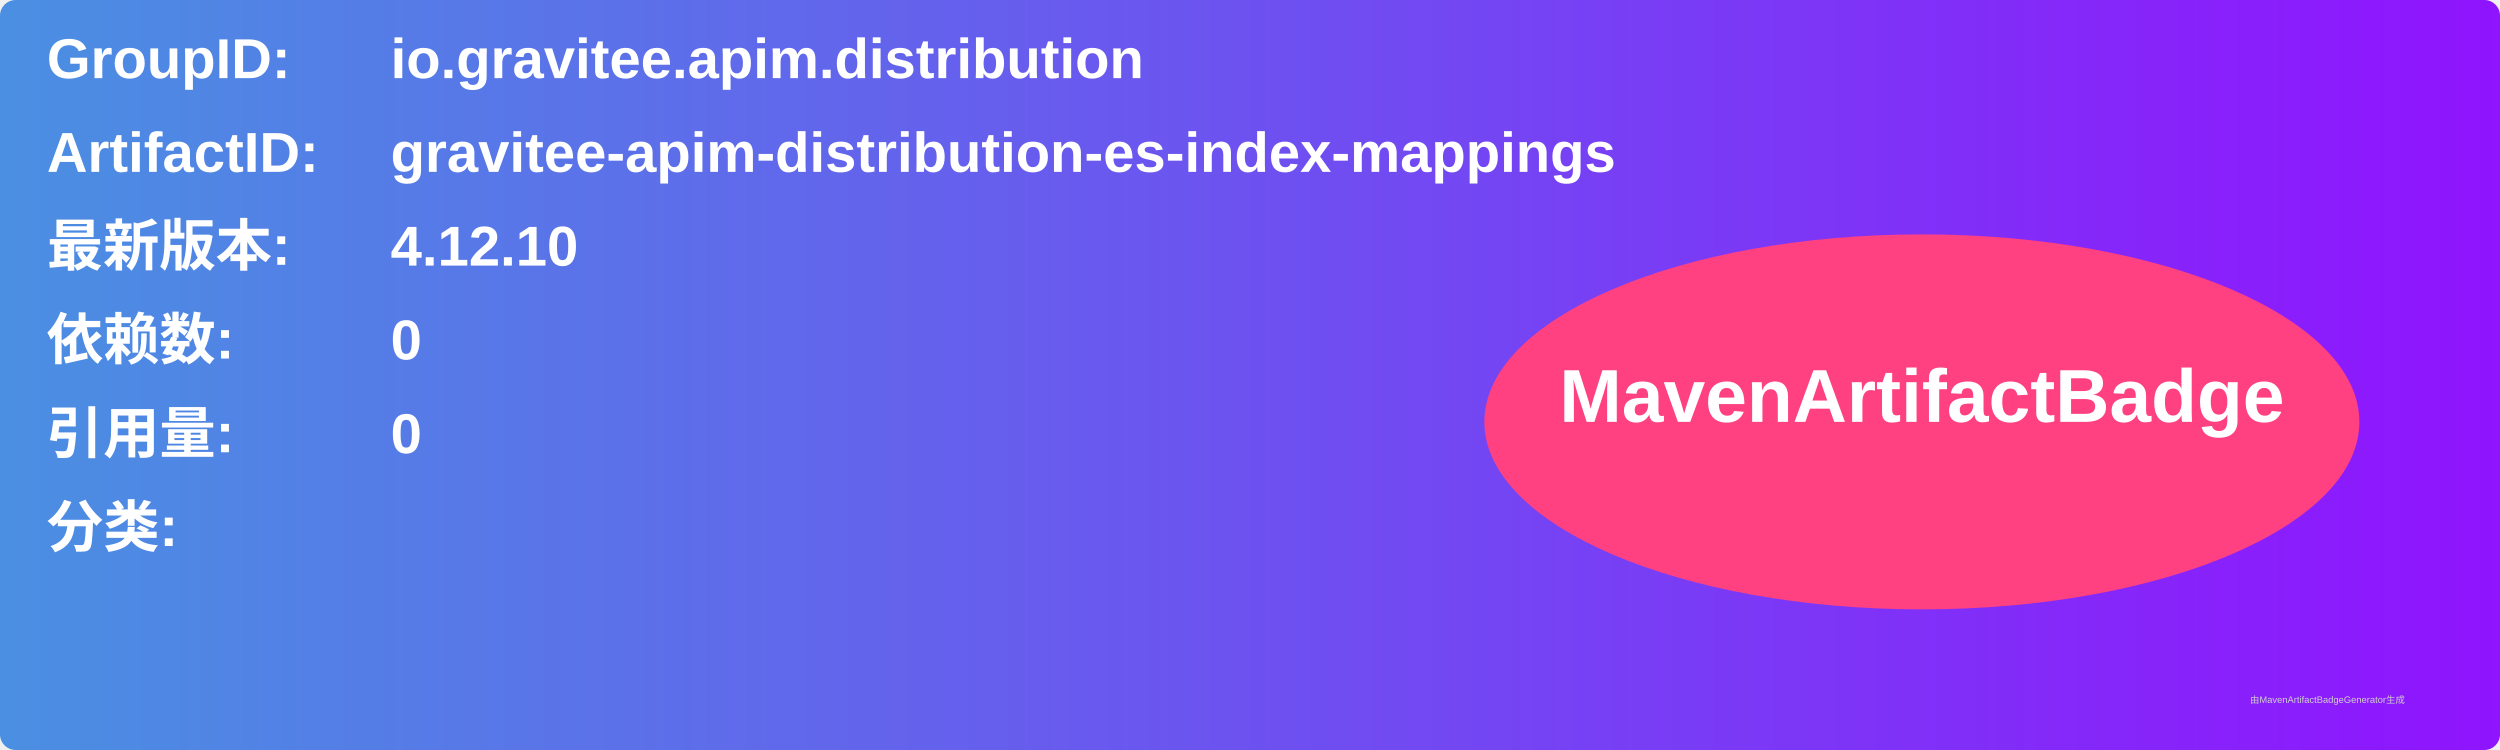
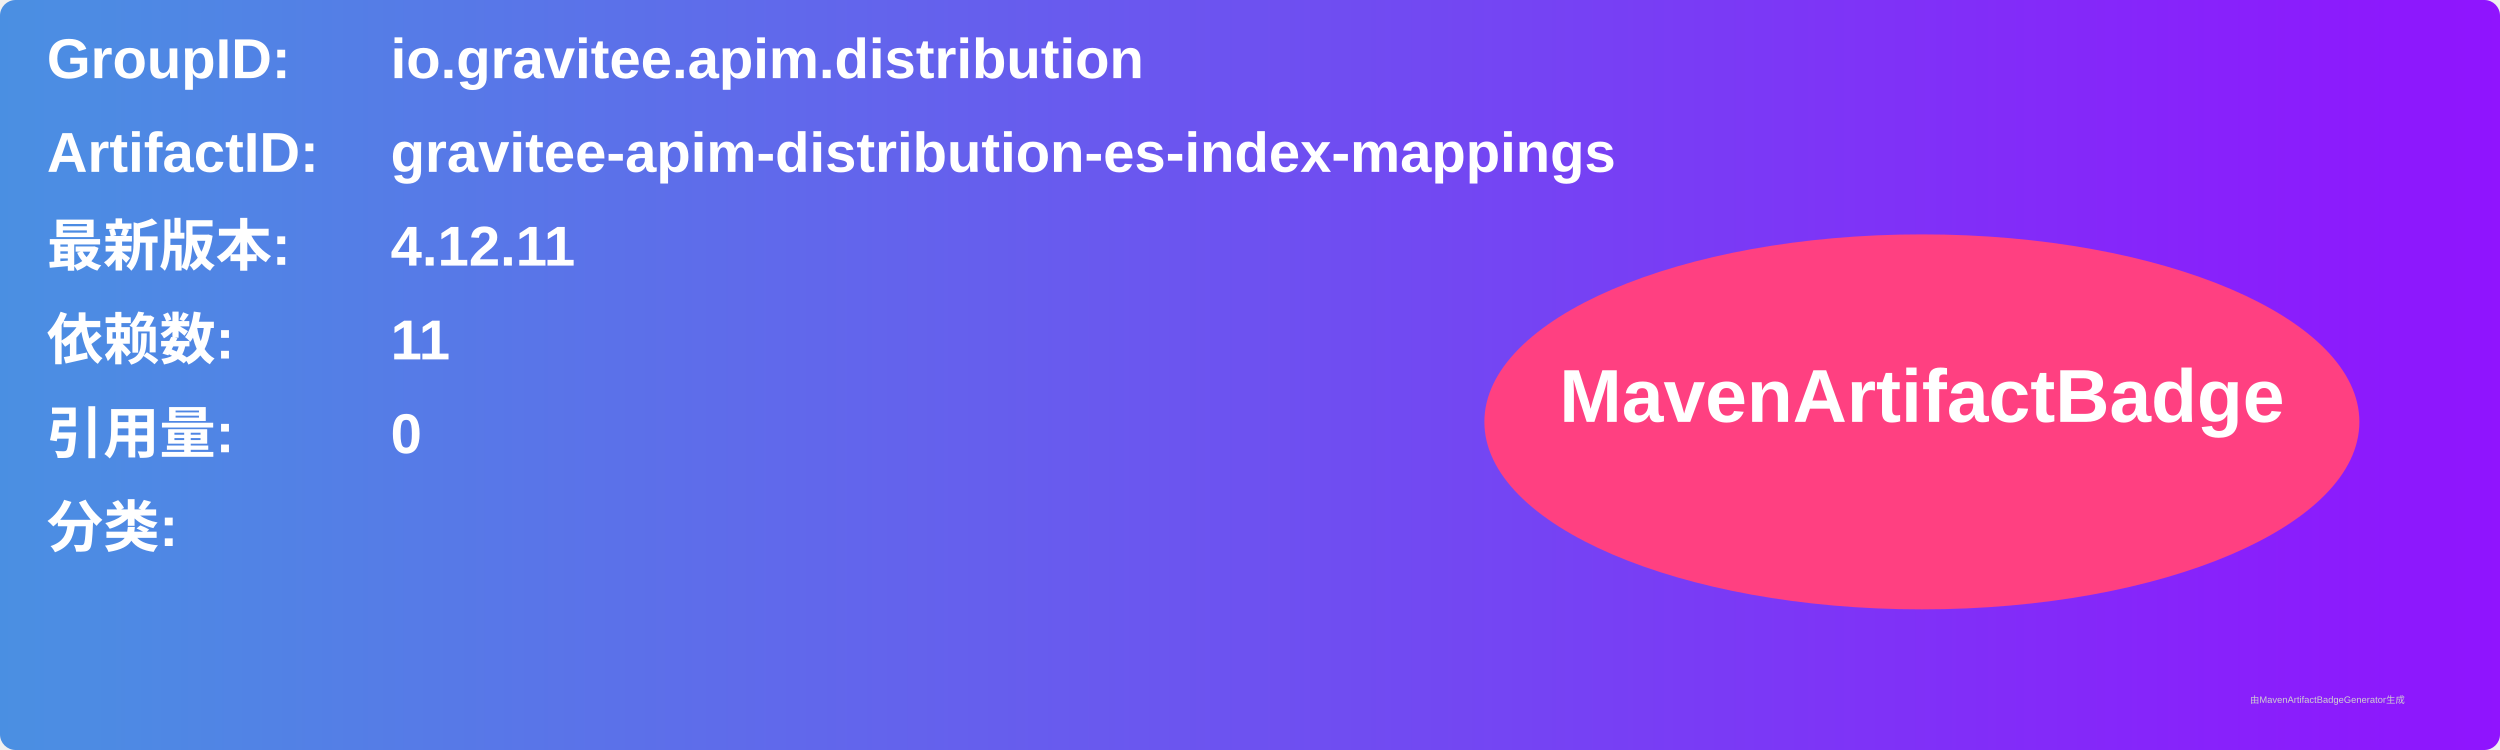
<svg xmlns="http://www.w3.org/2000/svg" width="800" height="240" viewBox="0 0 800 240">
  <linearGradient id="grad" x1="0%" y1="0%" x2="100%" y2="0%">
    <stop offset="0%" stop-color="#4a90e2" />
    <stop offset="100%" stop-color="#9013fe" />
  </linearGradient>
  <rect width="100%" height="100%" rx="5" ry="5" fill="url(#grad)" />
  <g transform="translate(15, 15)">
    <text x="0" y="10" font-family="Arial" font-size="18" fill="white" font-weight="bold" width="260">GroupID:</text>
    <text x="110" y="10" font-family="Arial" font-size="18" fill="white" font-weight="bold" width="460">io.gravitee.apim.distribution</text>
    <text x="0" y="40" font-family="Arial" font-size="18" fill="white" font-weight="bold" width="260">ArtifactID:</text>
    <text x="110" y="40" font-family="Arial" font-size="18" fill="white" font-weight="bold" width="460">gravitee-apim-distribution-es-index-mappings</text>
    <text x="0" y="70" font-family="Arial" font-size="18" fill="white" font-weight="bold">最新版本:</text>
    <text x="110" y="70" font-family="Arial" font-size="18" fill="white" font-weight="bold">
-       <tspan font-weight="bold">4.12.10</tspan>
+       <tspan font-weight="bold">4.12.11</tspan>
    </text>
    <text x="0" y="100" font-family="Arial" font-size="18" fill="white" font-weight="bold">依赖数: </text>
    <text x="110" y="100" font-family="Arial" font-size="18" fill="white">
-       <tspan font-weight="bold">0</tspan>
+       <tspan font-weight="bold">11</tspan>
    </text>
    <text x="0" y="130" font-family="Arial" font-size="18" fill="white" font-weight="bold">引用量: </text>
    <text x="110" y="130" font-family="Arial" font-size="18" fill="white">
      <tspan font-weight="bold">0</tspan>
    </text>
    <text x="0" y="160" font-family="Arial" font-size="18" fill="white" font-weight="bold">分类:</text>
    <text x="10" y="190" font-family="Arial" font-size="10" fill="white">
      <tspan font-weight="bold" />
    </text>
    <ellipse cx="600" cy="120" rx="140" ry="60" fill="#ff4081" />
    <text x="600" y="120" text-anchor="middle" font-family="Arial" font-size="24" fill="white" font-weight="bold">MavenArtifactBadge</text>
  </g>
  <text x="720" y="225" font-family="Arial" font-size="3" fill="#d0d0d0">由MavenArtifactBadgeGenerator生成</text>
</svg>
